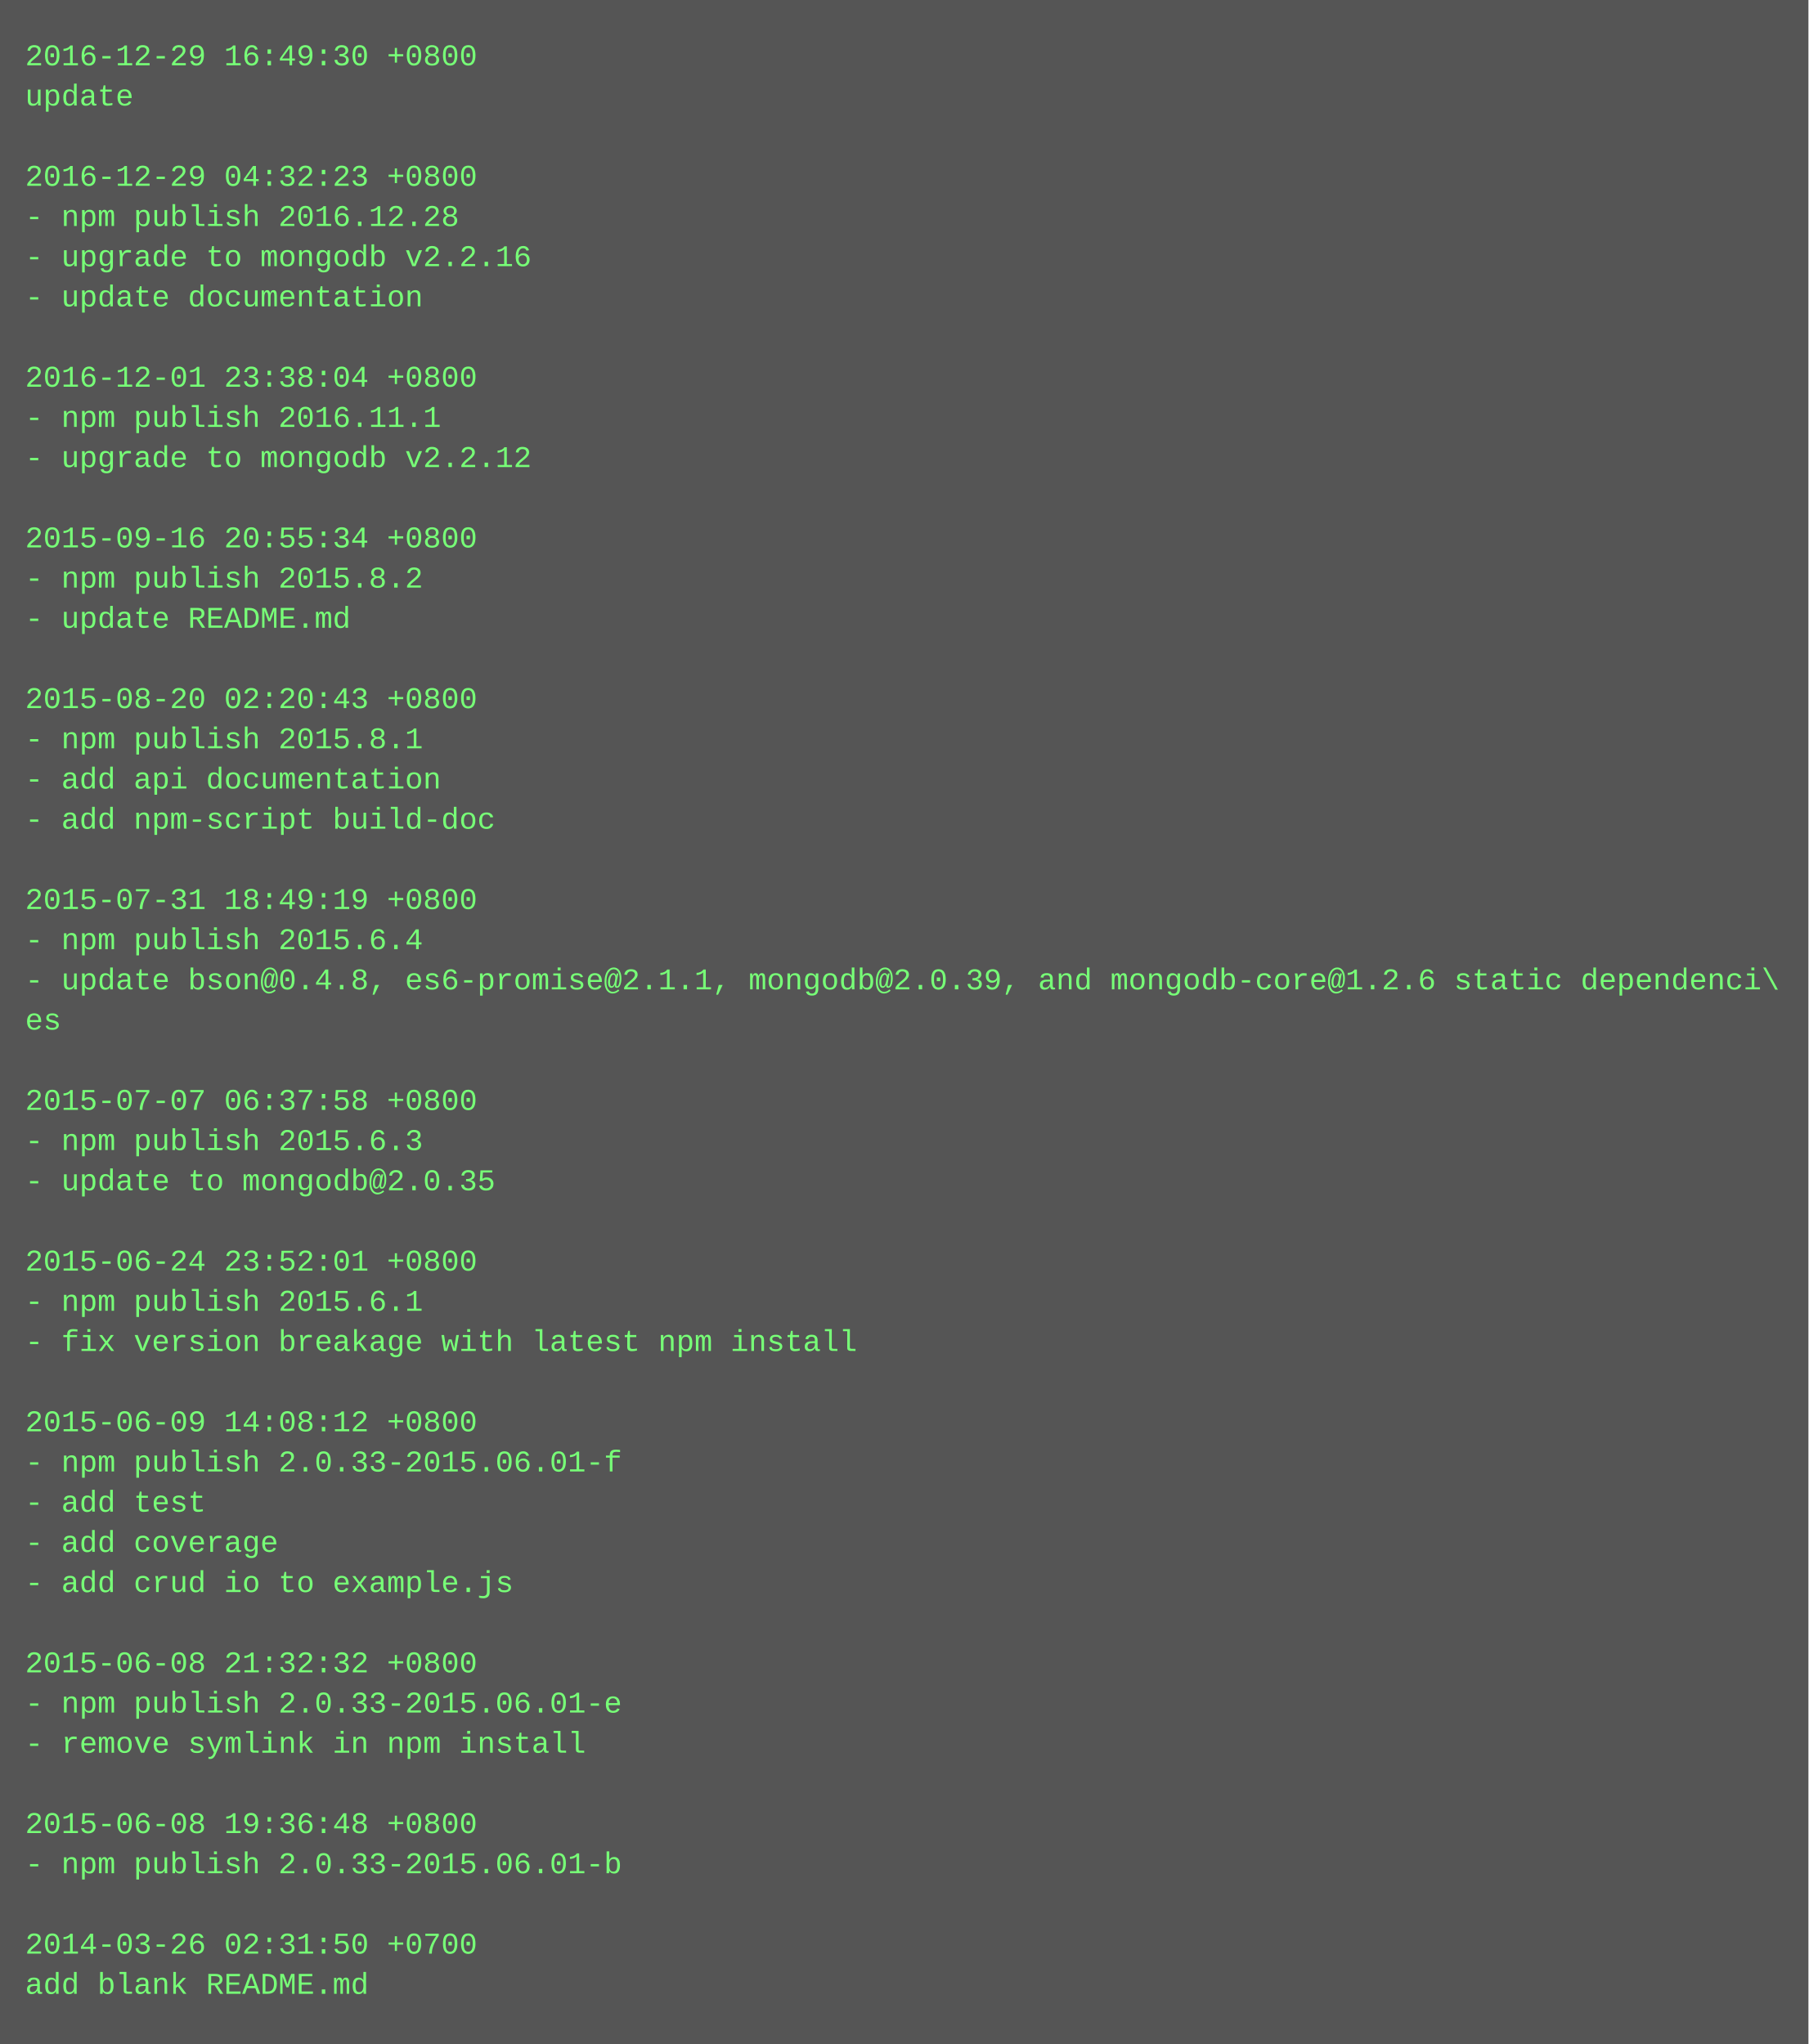
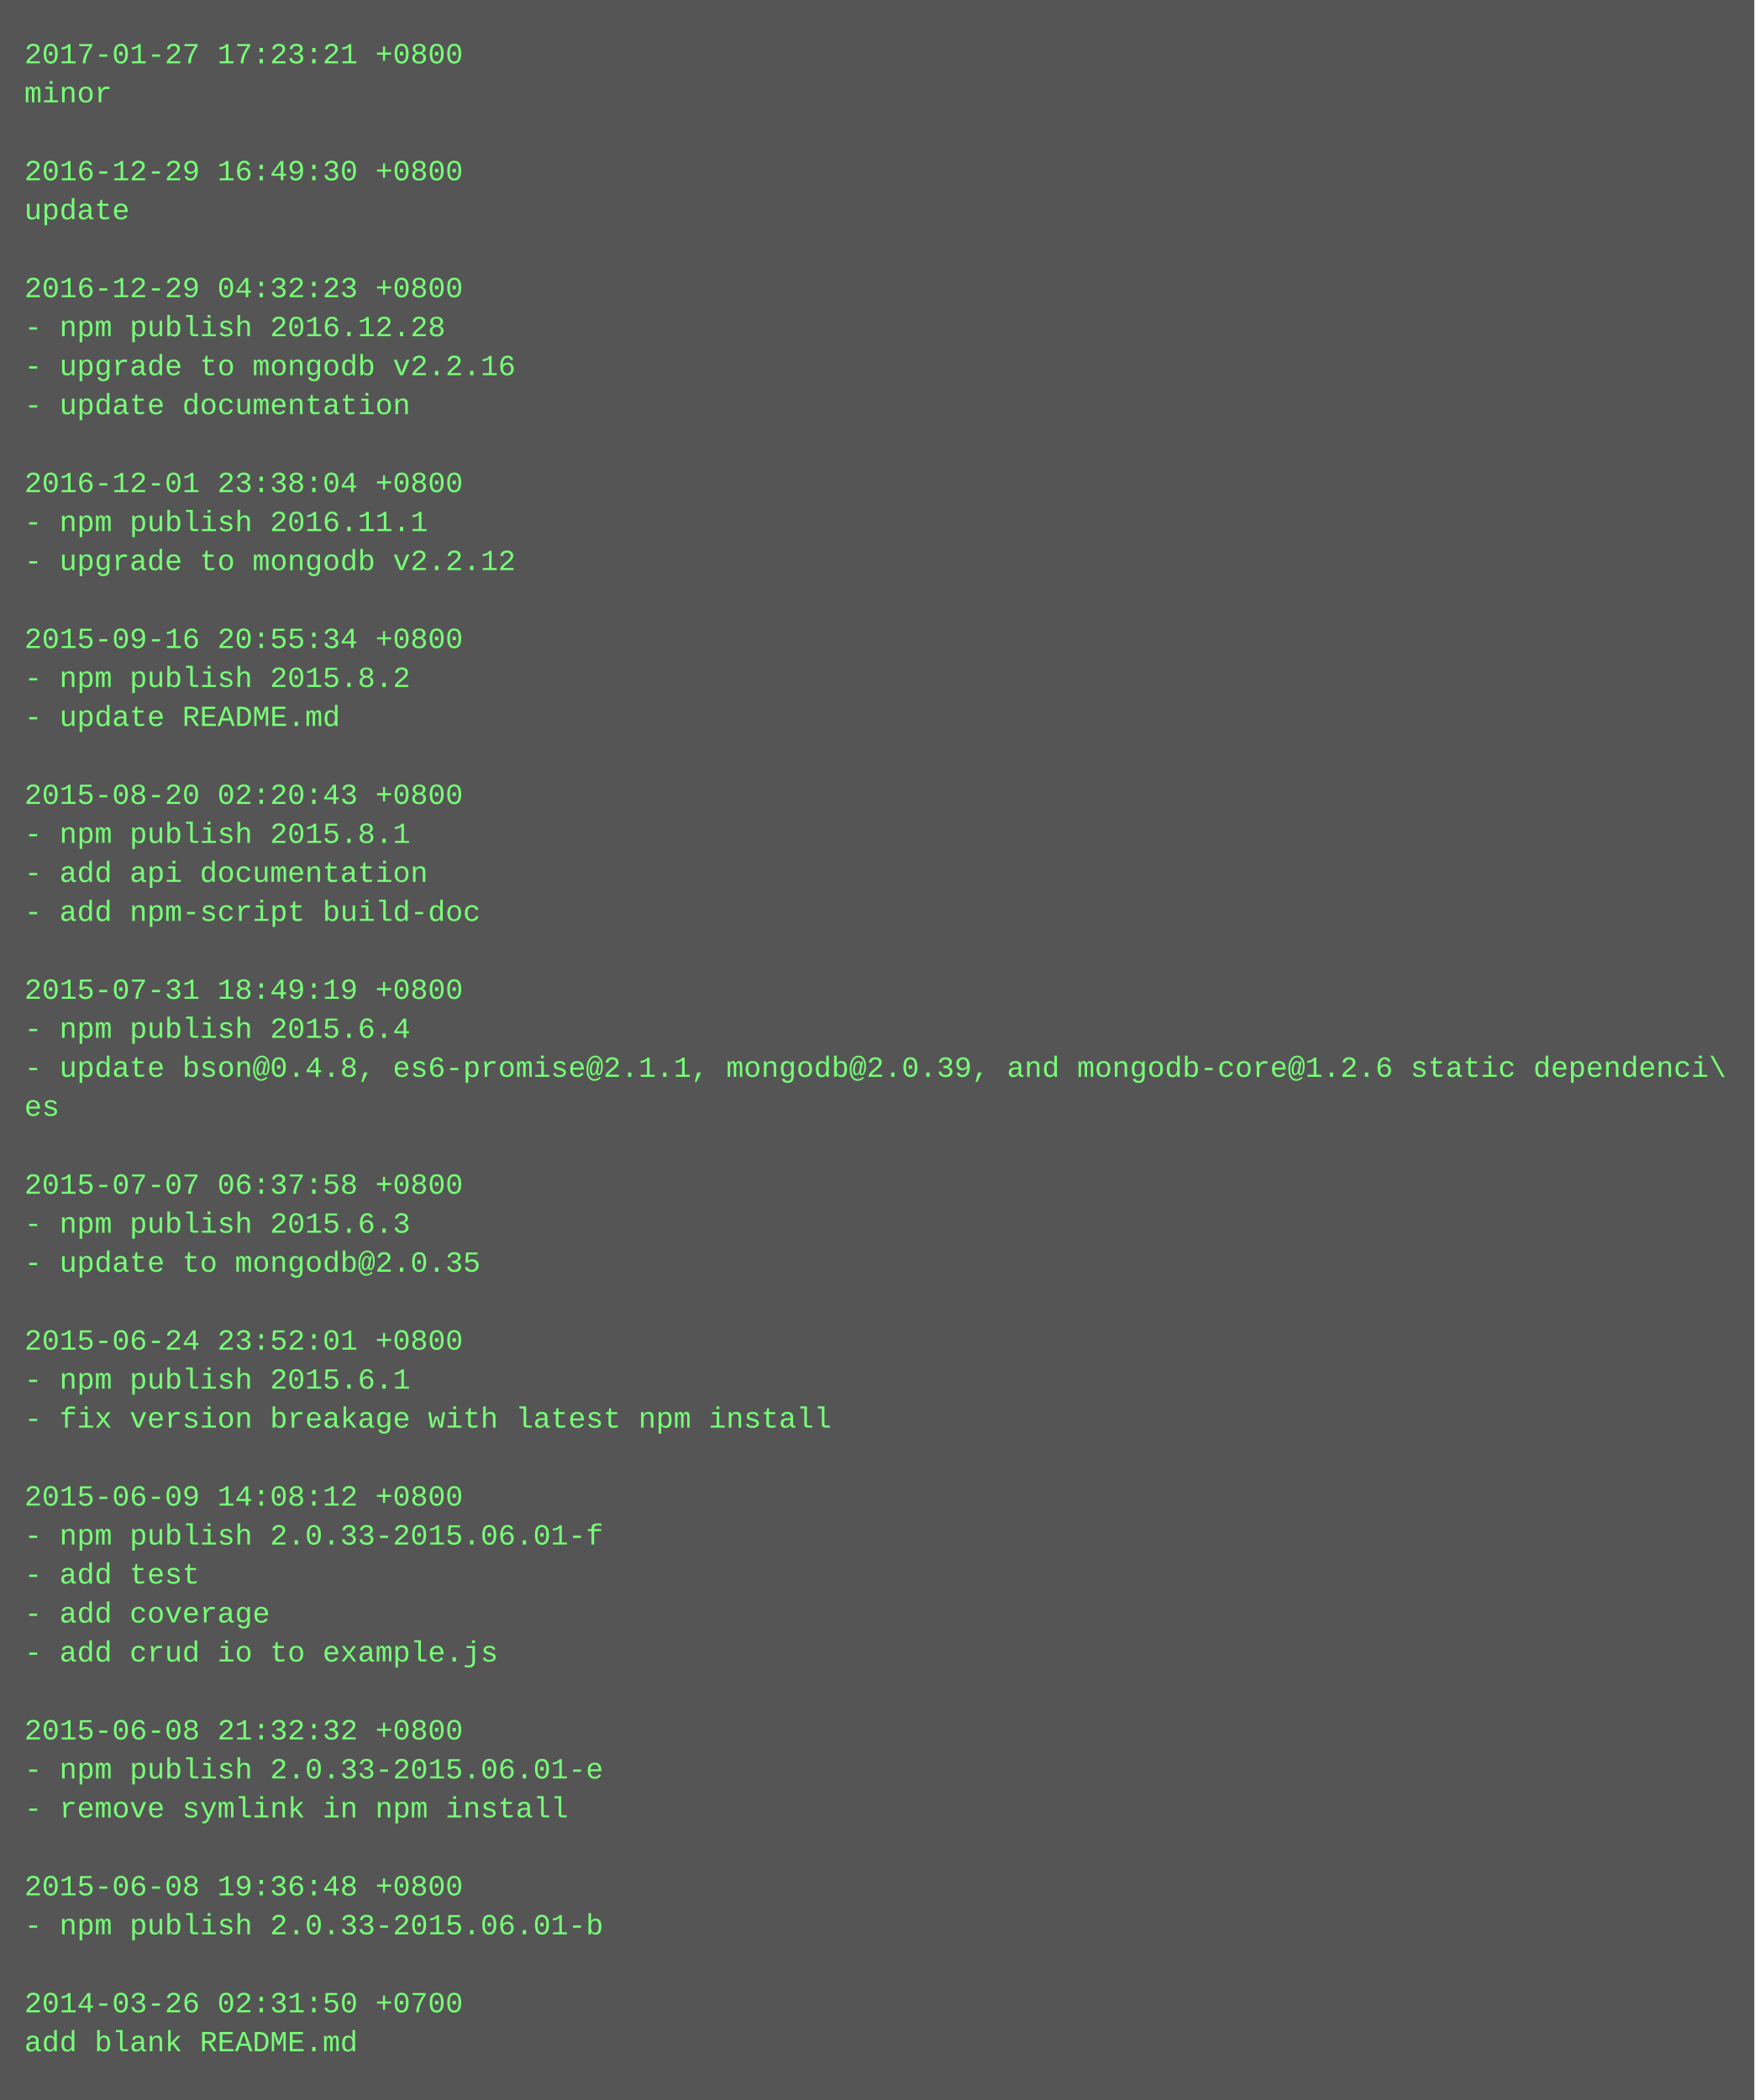
- <svg xmlns="http://www.w3.org/2000/svg" height="814" width="720">
-   <rect height="814" fill="#555" width="720" />
+ <svg xmlns="http://www.w3.org/2000/svg" height="862" width="720">
+   <rect height="862" fill="#555" width="720" />
  <text fill="#7f7" font-family="Courier New" font-size="12" xml:space="preserve">
-     <tspan x="10" y="26">2016-12-29 16:49:30 +0800</tspan>
-     <tspan x="10" y="42">update</tspan>
+     <tspan x="10" y="26">2017-01-27 17:23:21 +0800</tspan>
+     <tspan x="10" y="42">minor</tspan>
    <tspan x="10" y="58" />
-     <tspan x="10" y="74">2016-12-29 04:32:23 +0800</tspan>
-     <tspan x="10" y="90">- npm publish 2016.12.28</tspan>
-     <tspan x="10" y="106">- upgrade to mongodb v2.2.16</tspan>
-     <tspan x="10" y="122">- update documentation</tspan>
-     <tspan x="10" y="138" />
-     <tspan x="10" y="154">2016-12-01 23:38:04 +0800</tspan>
-     <tspan x="10" y="170">- npm publish 2016.11.1</tspan>
-     <tspan x="10" y="186">- upgrade to mongodb v2.2.12</tspan>
-     <tspan x="10" y="202" />
-     <tspan x="10" y="218">2015-09-16 20:55:34 +0800</tspan>
-     <tspan x="10" y="234">- npm publish 2015.8.2</tspan>
-     <tspan x="10" y="250">- update README.md</tspan>
-     <tspan x="10" y="266" />
-     <tspan x="10" y="282">2015-08-20 02:20:43 +0800</tspan>
-     <tspan x="10" y="298">- npm publish 2015.8.1</tspan>
-     <tspan x="10" y="314">- add api documentation</tspan>
-     <tspan x="10" y="330">- add npm-script build-doc</tspan>
-     <tspan x="10" y="346" />
-     <tspan x="10" y="362">2015-07-31 18:49:19 +0800</tspan>
-     <tspan x="10" y="378">- npm publish 2015.6.4</tspan>
-     <tspan x="10" y="394">- update bson@0.4.8, es6-promise@2.1.1, mongodb@2.0.39, and mongodb-core@1.2.6 static dependenci\</tspan>
-     <tspan x="10" y="410">es</tspan>
-     <tspan x="10" y="426" />
-     <tspan x="10" y="442">2015-07-07 06:37:58 +0800</tspan>
-     <tspan x="10" y="458">- npm publish 2015.6.3</tspan>
-     <tspan x="10" y="474">- update to mongodb@2.0.35</tspan>
-     <tspan x="10" y="490" />
-     <tspan x="10" y="506">2015-06-24 23:52:01 +0800</tspan>
-     <tspan x="10" y="522">- npm publish 2015.6.1</tspan>
-     <tspan x="10" y="538">- fix version breakage with latest npm install</tspan>
-     <tspan x="10" y="554" />
-     <tspan x="10" y="570">2015-06-09 14:08:12 +0800</tspan>
-     <tspan x="10" y="586">- npm publish 2.0.33-2015.06.01-f</tspan>
-     <tspan x="10" y="602">- add test</tspan>
-     <tspan x="10" y="618">- add coverage</tspan>
-     <tspan x="10" y="634">- add crud io to example.js</tspan>
-     <tspan x="10" y="650" />
-     <tspan x="10" y="666">2015-06-08 21:32:32 +0800</tspan>
-     <tspan x="10" y="682">- npm publish 2.0.33-2015.06.01-e</tspan>
-     <tspan x="10" y="698">- remove symlink in npm install</tspan>
-     <tspan x="10" y="714" />
-     <tspan x="10" y="730">2015-06-08 19:36:48 +0800</tspan>
-     <tspan x="10" y="746">- npm publish 2.0.33-2015.06.01-b</tspan>
+     <tspan x="10" y="74">2016-12-29 16:49:30 +0800</tspan>
+     <tspan x="10" y="90">update</tspan>
+     <tspan x="10" y="106" />
+     <tspan x="10" y="122">2016-12-29 04:32:23 +0800</tspan>
+     <tspan x="10" y="138">- npm publish 2016.12.28</tspan>
+     <tspan x="10" y="154">- upgrade to mongodb v2.2.16</tspan>
+     <tspan x="10" y="170">- update documentation</tspan>
+     <tspan x="10" y="186" />
+     <tspan x="10" y="202">2016-12-01 23:38:04 +0800</tspan>
+     <tspan x="10" y="218">- npm publish 2016.11.1</tspan>
+     <tspan x="10" y="234">- upgrade to mongodb v2.2.12</tspan>
+     <tspan x="10" y="250" />
+     <tspan x="10" y="266">2015-09-16 20:55:34 +0800</tspan>
+     <tspan x="10" y="282">- npm publish 2015.8.2</tspan>
+     <tspan x="10" y="298">- update README.md</tspan>
+     <tspan x="10" y="314" />
+     <tspan x="10" y="330">2015-08-20 02:20:43 +0800</tspan>
+     <tspan x="10" y="346">- npm publish 2015.8.1</tspan>
+     <tspan x="10" y="362">- add api documentation</tspan>
+     <tspan x="10" y="378">- add npm-script build-doc</tspan>
+     <tspan x="10" y="394" />
+     <tspan x="10" y="410">2015-07-31 18:49:19 +0800</tspan>
+     <tspan x="10" y="426">- npm publish 2015.6.4</tspan>
+     <tspan x="10" y="442">- update bson@0.4.8, es6-promise@2.1.1, mongodb@2.0.39, and mongodb-core@1.2.6 static dependenci\</tspan>
+     <tspan x="10" y="458">es</tspan>
+     <tspan x="10" y="474" />
+     <tspan x="10" y="490">2015-07-07 06:37:58 +0800</tspan>
+     <tspan x="10" y="506">- npm publish 2015.6.3</tspan>
+     <tspan x="10" y="522">- update to mongodb@2.0.35</tspan>
+     <tspan x="10" y="538" />
+     <tspan x="10" y="554">2015-06-24 23:52:01 +0800</tspan>
+     <tspan x="10" y="570">- npm publish 2015.6.1</tspan>
+     <tspan x="10" y="586">- fix version breakage with latest npm install</tspan>
+     <tspan x="10" y="602" />
+     <tspan x="10" y="618">2015-06-09 14:08:12 +0800</tspan>
+     <tspan x="10" y="634">- npm publish 2.0.33-2015.06.01-f</tspan>
+     <tspan x="10" y="650">- add test</tspan>
+     <tspan x="10" y="666">- add coverage</tspan>
+     <tspan x="10" y="682">- add crud io to example.js</tspan>
+     <tspan x="10" y="698" />
+     <tspan x="10" y="714">2015-06-08 21:32:32 +0800</tspan>
+     <tspan x="10" y="730">- npm publish 2.0.33-2015.06.01-e</tspan>
+     <tspan x="10" y="746">- remove symlink in npm install</tspan>
    <tspan x="10" y="762" />
-     <tspan x="10" y="778">2014-03-26 02:31:50 +0700</tspan>
-     <tspan x="10" y="794">add blank README.md</tspan>
+     <tspan x="10" y="778">2015-06-08 19:36:48 +0800</tspan>
+     <tspan x="10" y="794">- npm publish 2.0.33-2015.06.01-b</tspan>
+     <tspan x="10" y="810" />
+     <tspan x="10" y="826">2014-03-26 02:31:50 +0700</tspan>
+     <tspan x="10" y="842">add blank README.md</tspan>
  </text>
</svg>
